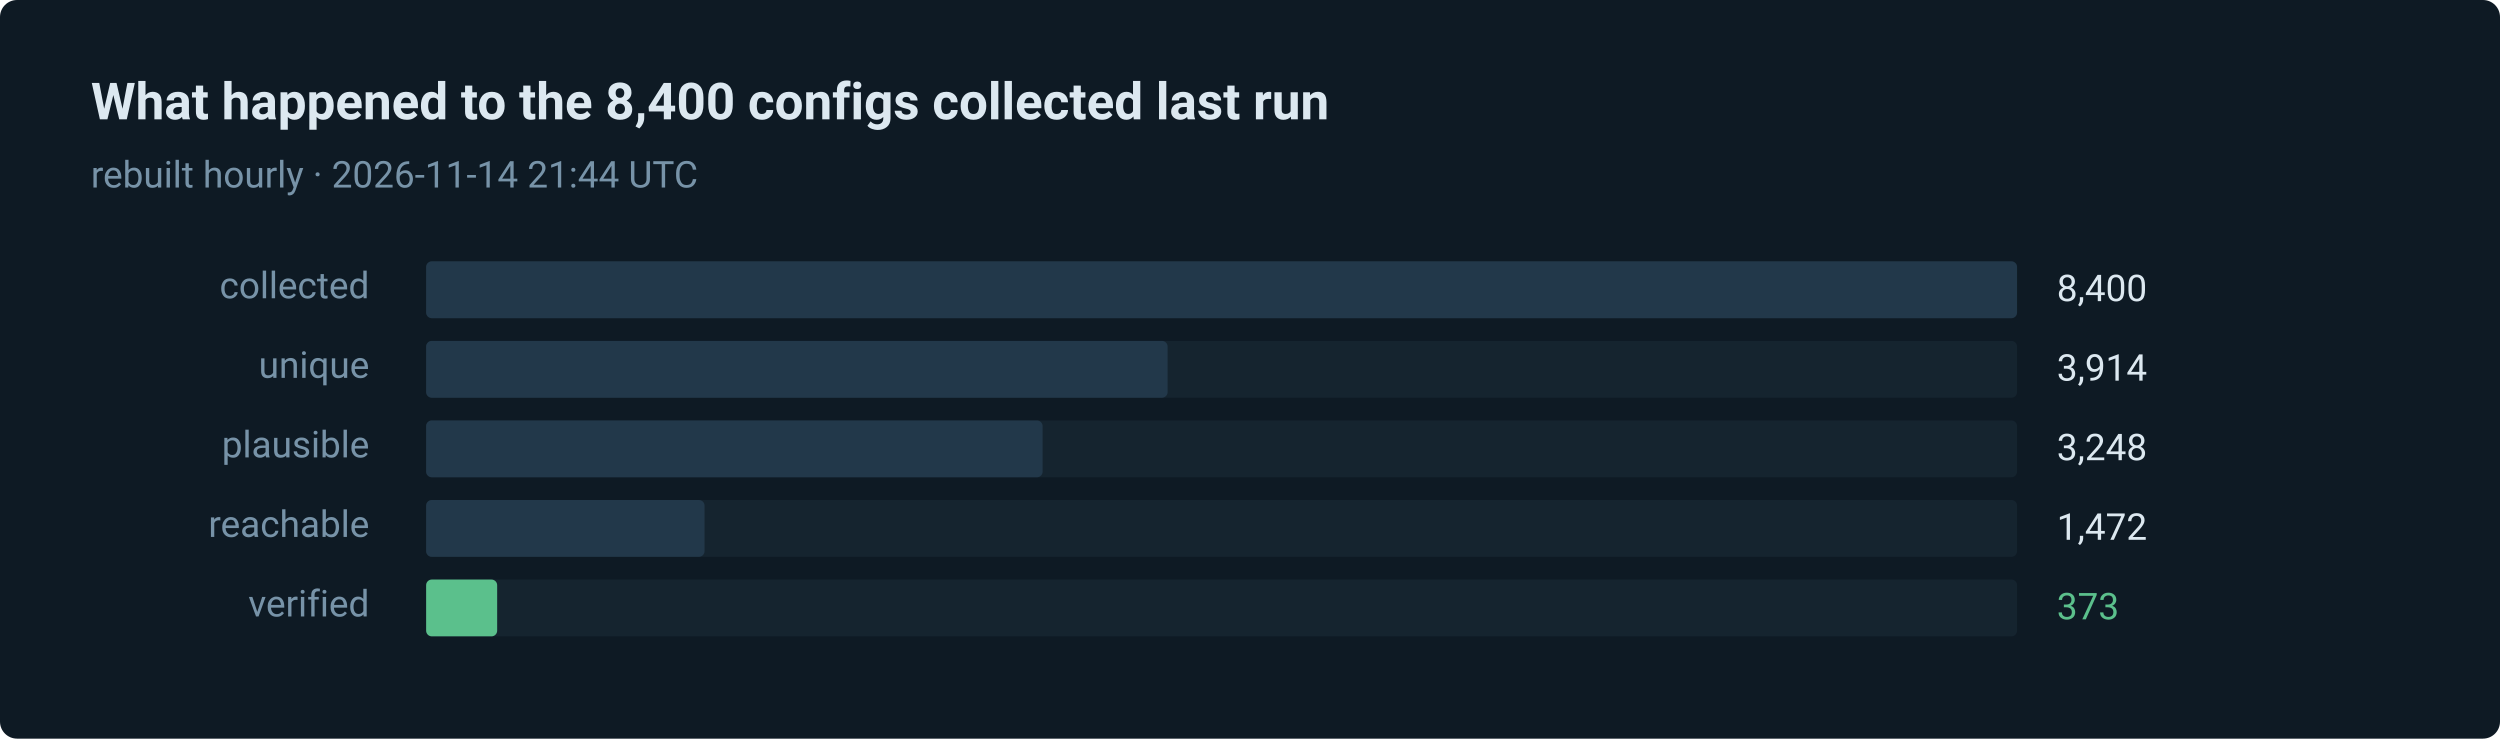
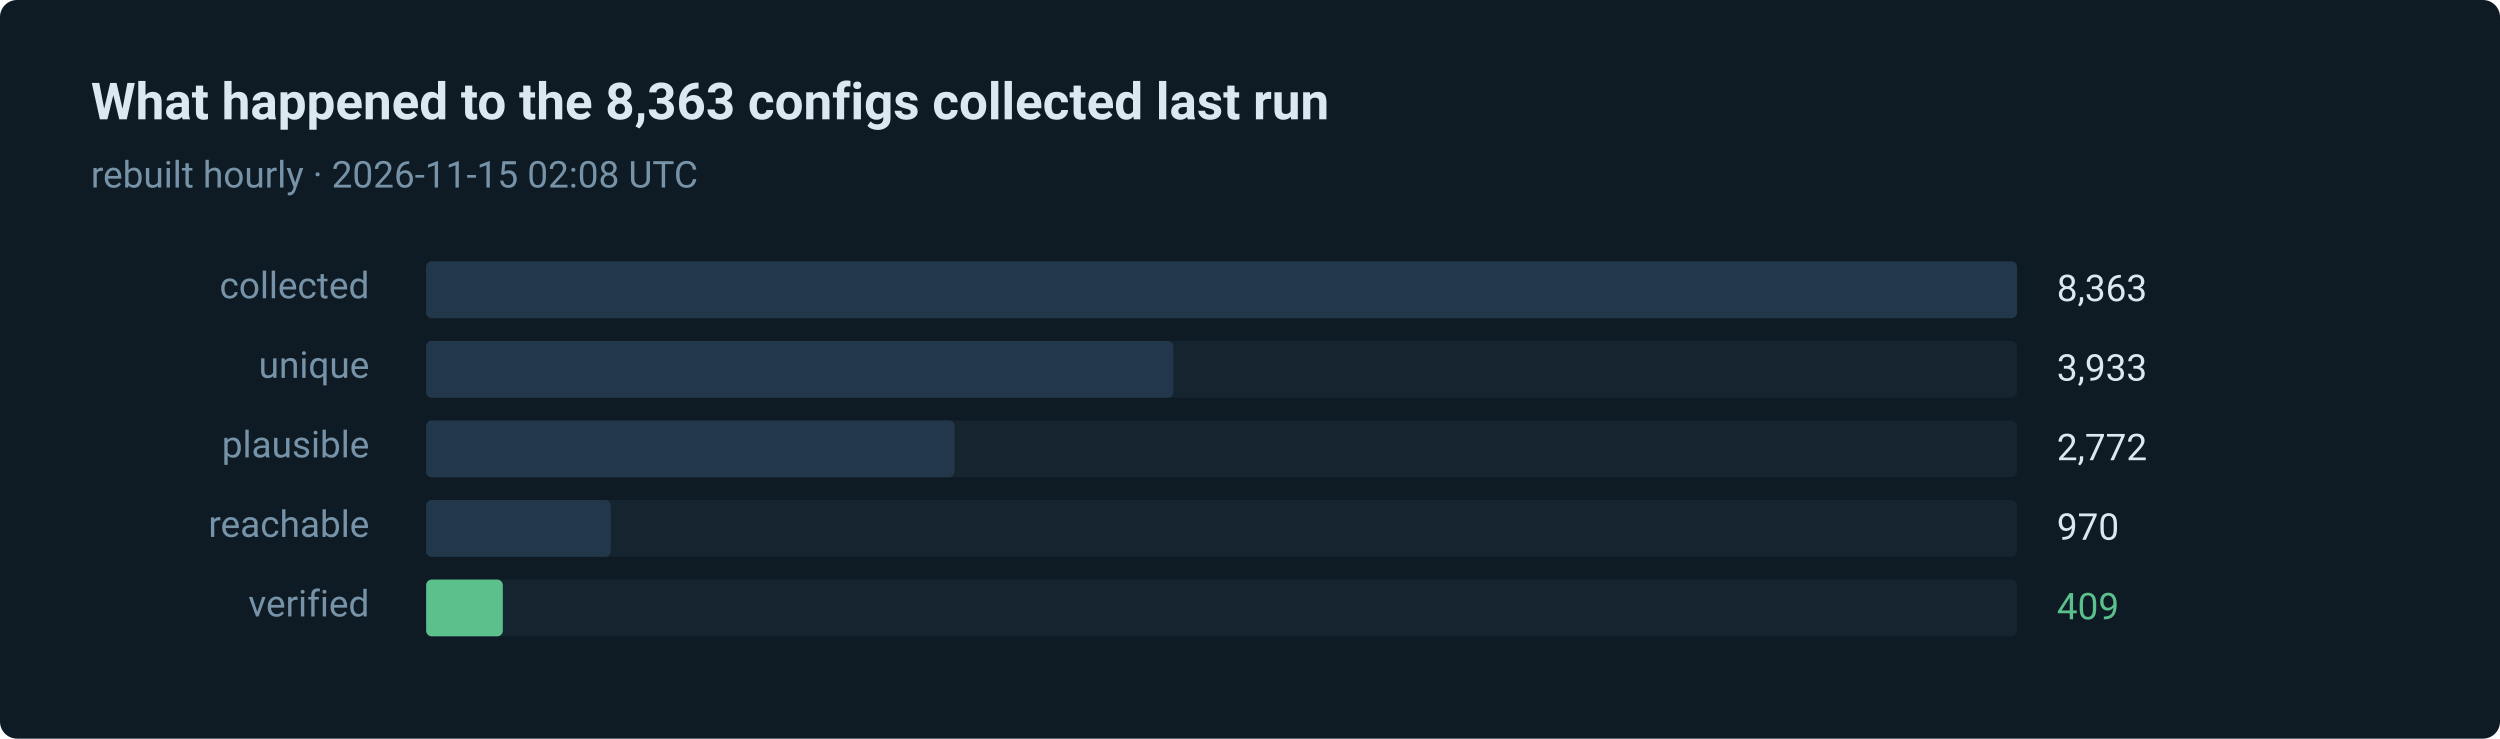
- <svg xmlns="http://www.w3.org/2000/svg" width="880" height="260" viewBox="0 0 880 260" role="img" aria-label="373 of 8400 routes verified in the last run">
+ <svg xmlns="http://www.w3.org/2000/svg" width="880" height="260" viewBox="0 0 880 260" role="img" aria-label="409 of 8363 routes verified in the last run">
  <style>text { font-family: ui-sans-serif, system-ui, -apple-system, 'Segoe UI', Roboto, 'Helvetica Neue', Arial, sans-serif; }</style>
  <rect width="880" height="260" rx="6" fill="#0e1a24" />
-   <text x="32" y="42" fill="#dce8f0" font-size="18" font-weight="600">What happened to the 8,400 configs collected last run</text>
-   <text x="32" y="66" fill="#7793a8" font-size="13">rebuilt hourly · 2026-11-14 21:44 UTC</text>
+   <text x="32" y="42" fill="#dce8f0" font-size="18" font-weight="600">What happened to the 8,363 configs collected last run</text>
+   <text x="32" y="66" fill="#7793a8" font-size="13">rebuilt hourly · 2026-11-15 02:08 UTC</text>
  <text x="130" y="105" fill="#7793a8" font-size="13" text-anchor="end">collected</text>
  <rect x="150" y="92" width="560" height="20" rx="2" fill="#15242f" />
  <rect x="150" y="92" width="560" height="20" rx="2" fill="#22384a" />
-   <text x="724" y="106" fill="#dce8f0" font-size="13">8,400</text>
+   <text x="724" y="106" fill="#dce8f0" font-size="13">8,363</text>
  <text x="130" y="133" fill="#7793a8" font-size="13" text-anchor="end">unique</text>
  <rect x="150" y="120" width="560" height="20" rx="2" fill="#15242f" />
-   <rect x="150" y="120" width="261" height="20" rx="2" fill="#22384a" />
-   <text x="724" y="134" fill="#dce8f0" font-size="13">3,914</text>
+   <rect x="150" y="120" width="263" height="20" rx="2" fill="#22384a" />
+   <text x="724" y="134" fill="#dce8f0" font-size="13">3,933</text>
  <text x="130" y="161" fill="#7793a8" font-size="13" text-anchor="end">plausible</text>
  <rect x="150" y="148" width="560" height="20" rx="2" fill="#15242f" />
-   <rect x="150" y="148" width="217" height="20" rx="2" fill="#22384a" />
-   <text x="724" y="162" fill="#dce8f0" font-size="13">3,248</text>
+   <rect x="150" y="148" width="186" height="20" rx="2" fill="#22384a" />
+   <text x="724" y="162" fill="#dce8f0" font-size="13">2,772</text>
  <text x="130" y="189" fill="#7793a8" font-size="13" text-anchor="end">reachable</text>
  <rect x="150" y="176" width="560" height="20" rx="2" fill="#15242f" />
-   <rect x="150" y="176" width="98" height="20" rx="2" fill="#22384a" />
-   <text x="724" y="190" fill="#dce8f0" font-size="13">1,472</text>
+   <rect x="150" y="176" width="65" height="20" rx="2" fill="#22384a" />
+   <text x="724" y="190" fill="#dce8f0" font-size="13">970</text>
  <text x="130" y="217" fill="#7793a8" font-size="13" text-anchor="end">verified</text>
  <rect x="150" y="204" width="560" height="20" rx="2" fill="#15242f" />
-   <rect x="150" y="204" width="25" height="20" rx="2" fill="#5bc08c" />
-   <text x="724" y="218" fill="#5bc08c" font-size="13">373</text>
+   <rect x="150" y="204" width="27" height="20" rx="2" fill="#5bc08c" />
+   <text x="724" y="218" fill="#5bc08c" font-size="13">409</text>
</svg>
